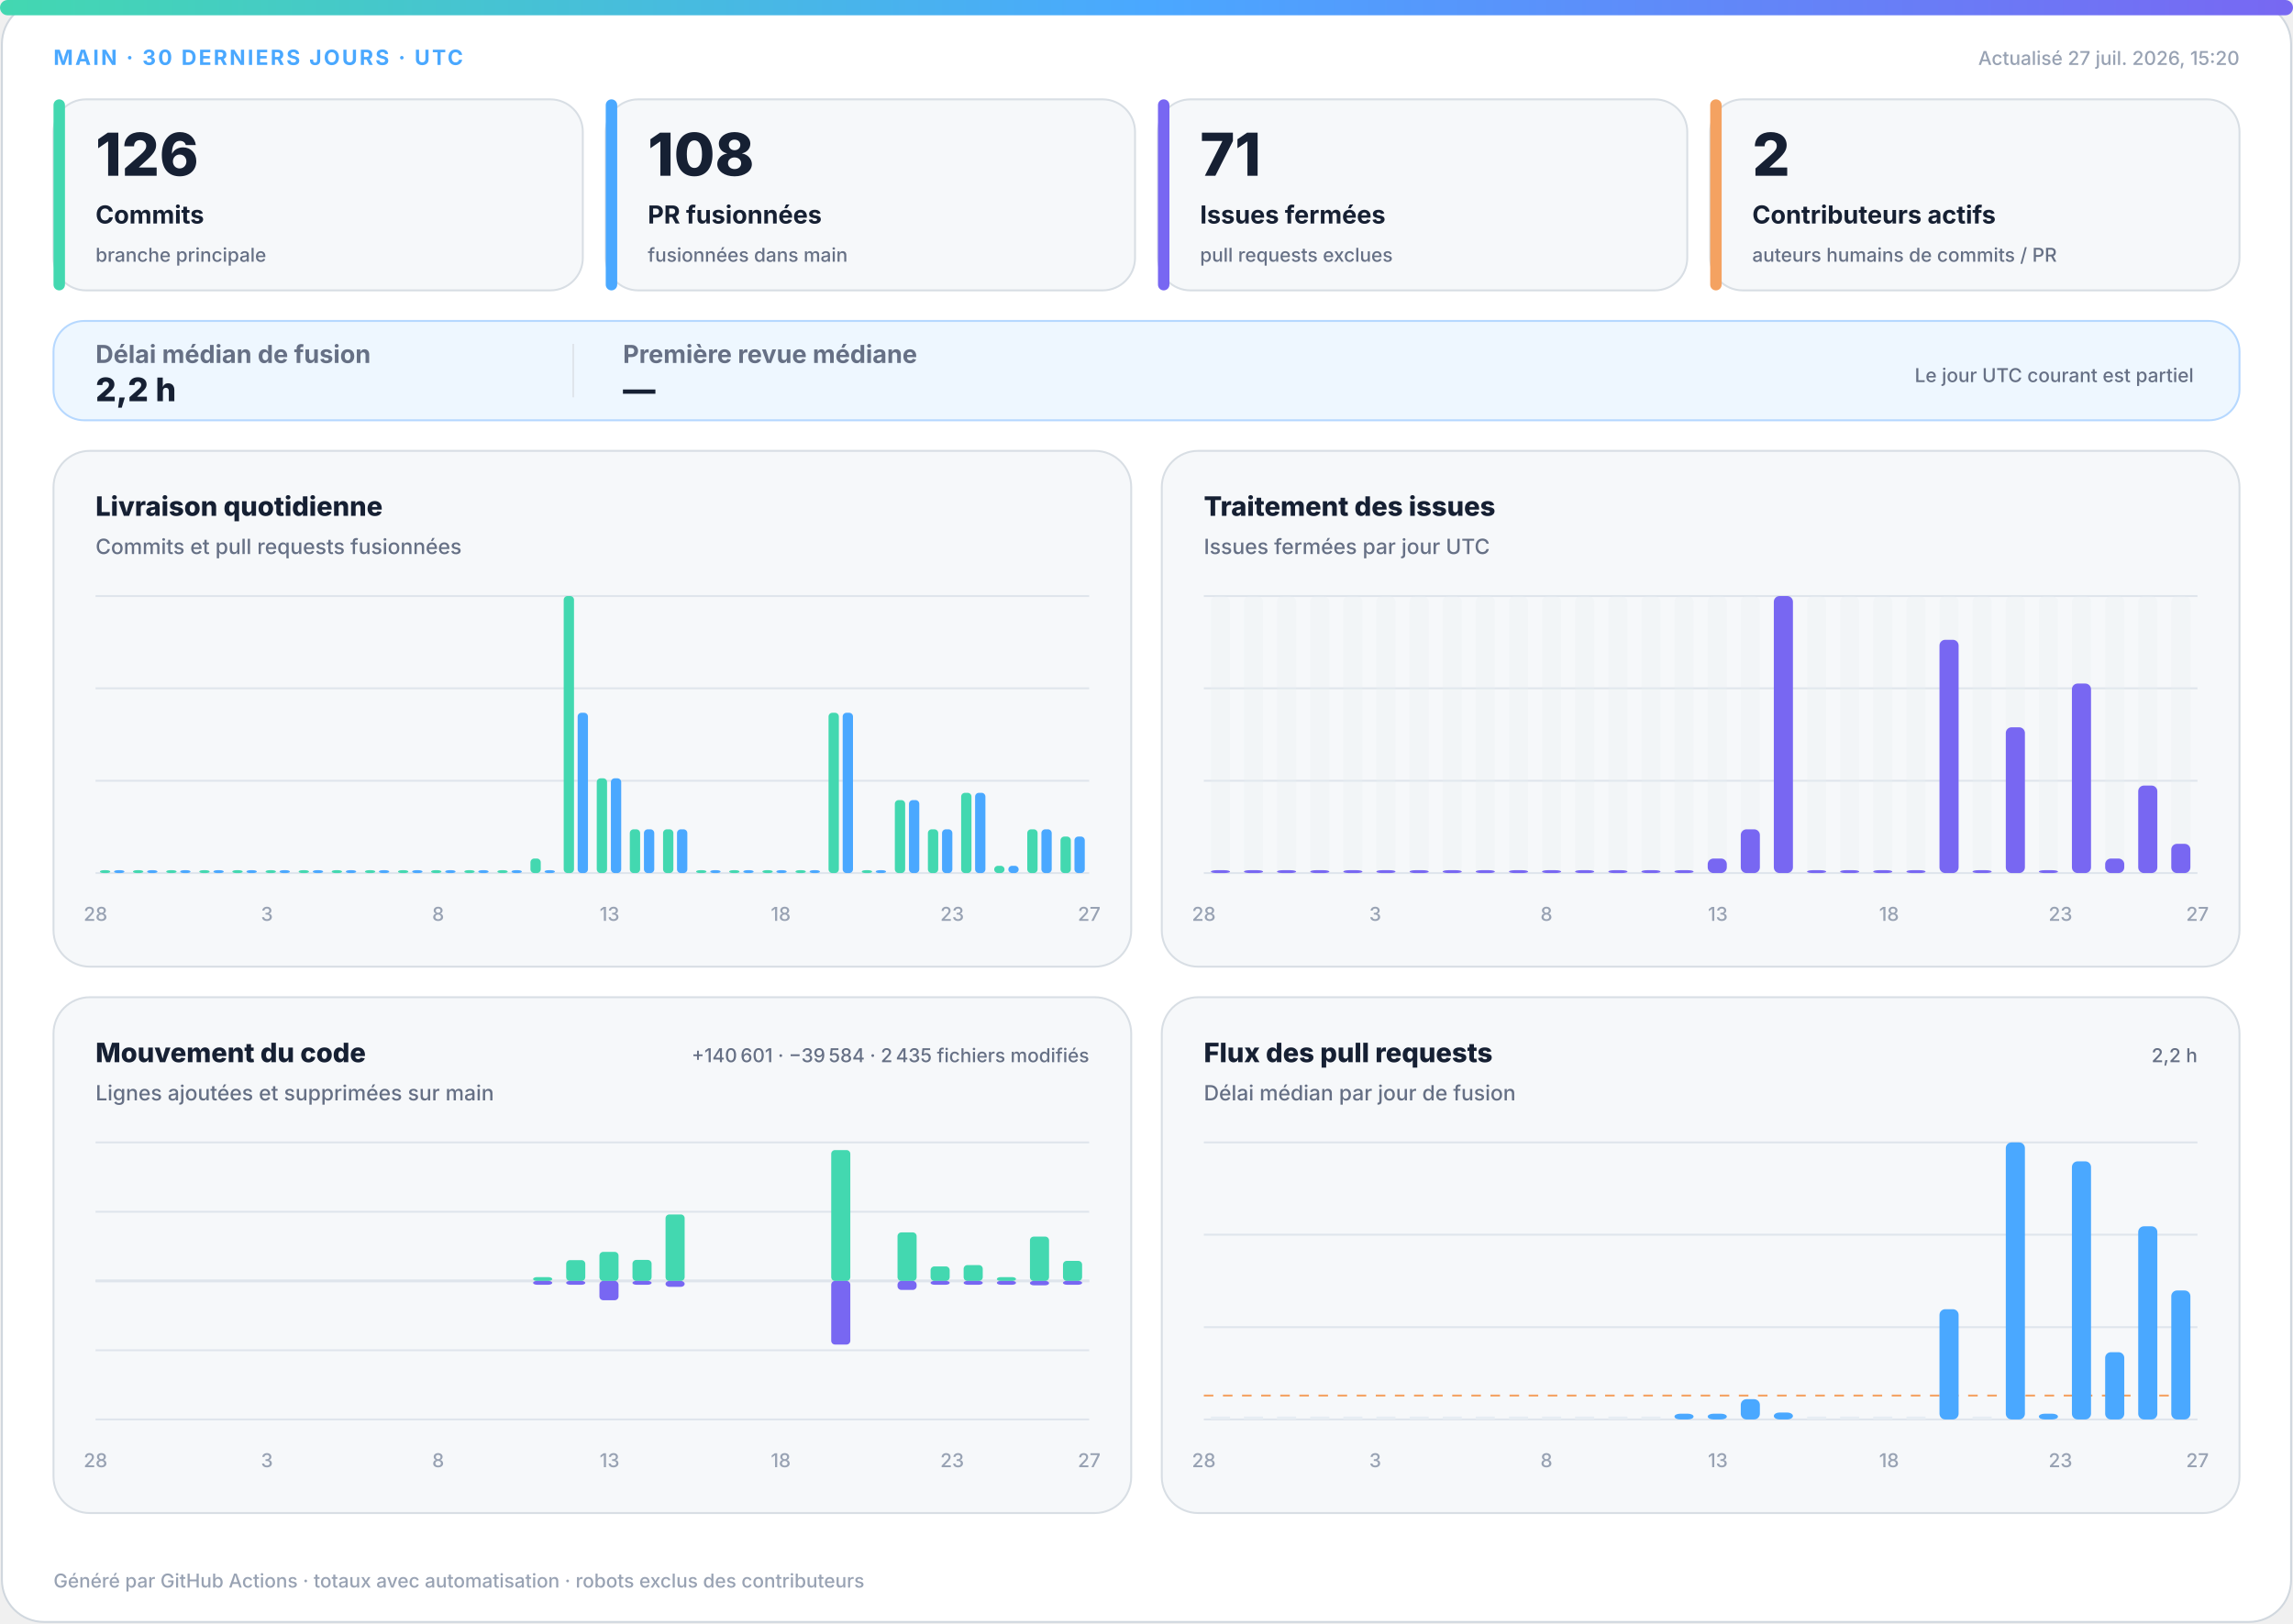
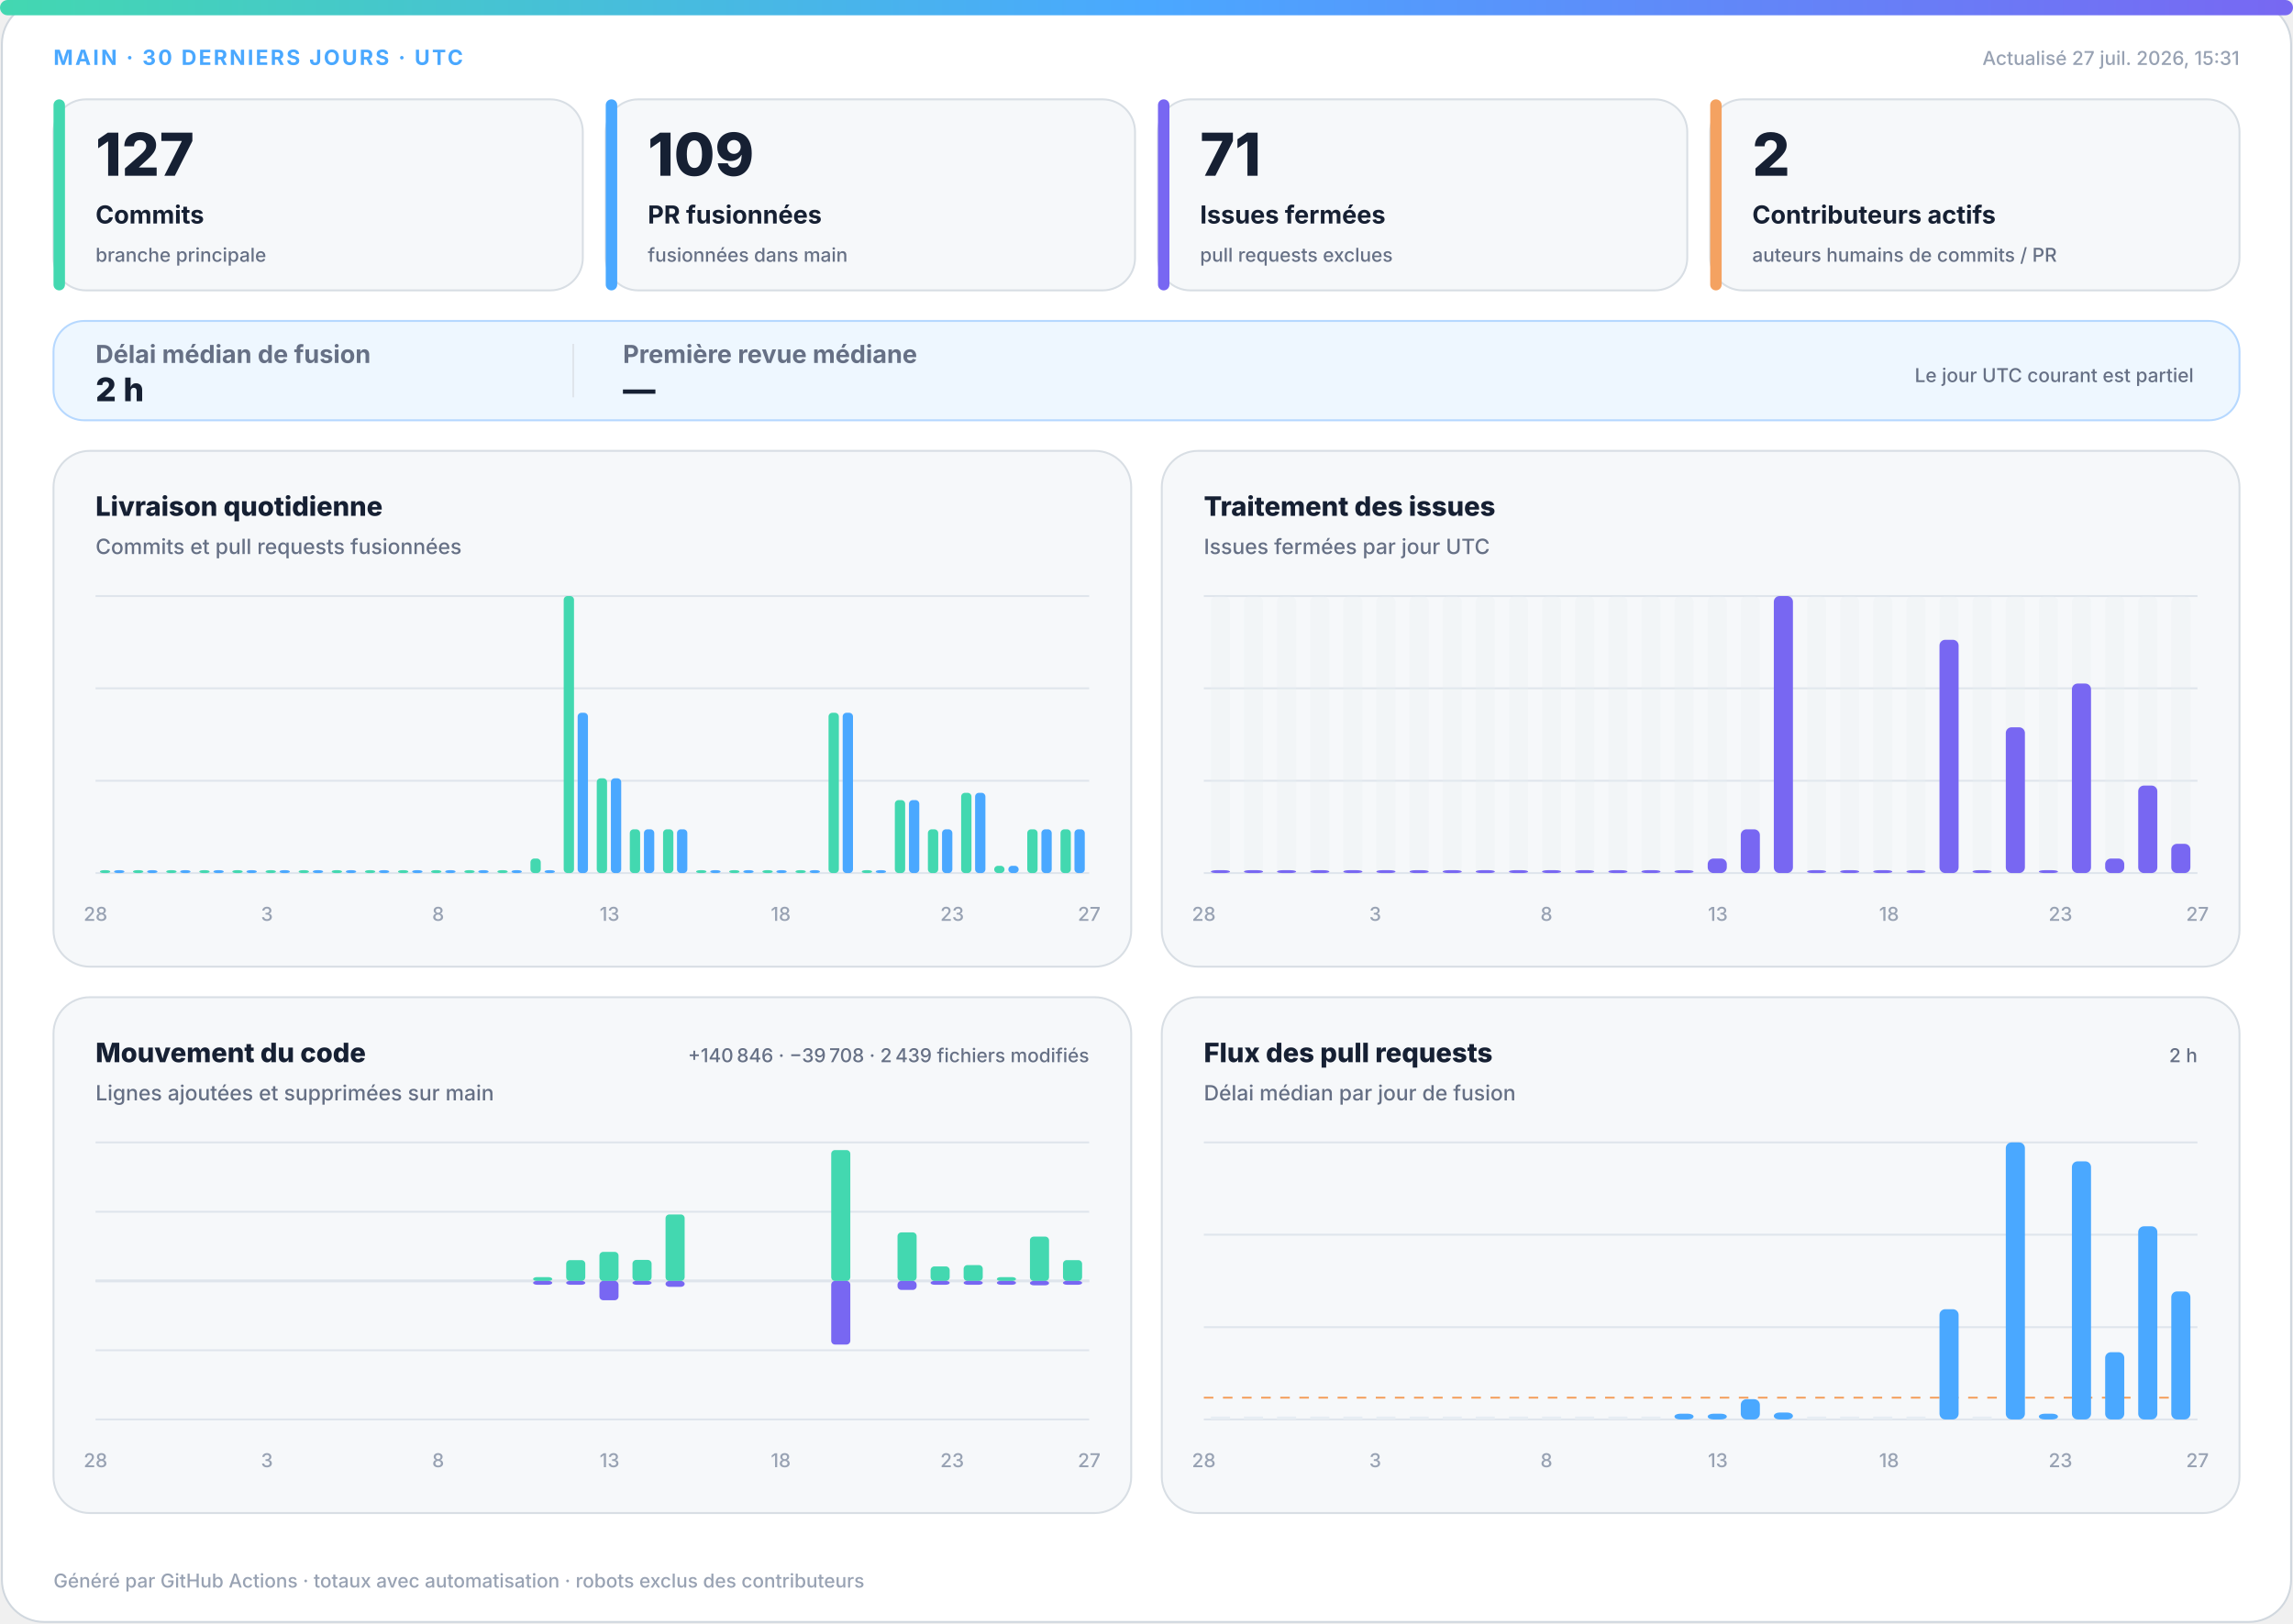
<svg xmlns="http://www.w3.org/2000/svg" width="1200" height="850" viewBox="0 0 1200 850" role="img" aria-labelledby="title desc">
  <defs>
    <linearGradient id="accent" x1="0" y1="0" x2="1" y2="0">
      <stop offset="0%" stop-color="#43d8b0" />
      <stop offset="50%" stop-color="#4aa8ff" />
      <stop offset="100%" stop-color="#7867f2" />
    </linearGradient>
    <linearGradient id="soft" x1="0" y1="0" x2="1" y2="1">
      <stop offset="0%" stop-color="#43d8b0" stop-opacity=".18" />
      <stop offset="100%" stop-color="#7867f2" stop-opacity=".12" />
    </linearGradient>
  </defs>
  <style>
.bg{fill:#fff;stroke:#d0d7de}.surface{fill:#f6f8fa;stroke:#d8dee4}.strong{fill:#eef7ff;stroke:#b6d8ff}.ink{fill:#162033}.muted{fill:#667085}.faint{fill:#98a2b3}.grid{stroke:#dfe5ec}.track{fill:#e7edf3}
.meta{font:750 11px -apple-system,BlinkMacSystemFont,"Segoe UI",sans-serif;letter-spacing:1.1px}.value{font:820 31px -apple-system,BlinkMacSystemFont,"Segoe UI",sans-serif}.label{font:720 13px -apple-system,BlinkMacSystemFont,"Segoe UI",sans-serif}.scope{font:520 10px -apple-system,BlinkMacSystemFont,"Segoe UI",sans-serif}.chart-title{font:760 14px -apple-system,BlinkMacSystemFont,"Segoe UI",sans-serif}.chart-subtitle{font:520 11px -apple-system,BlinkMacSystemFont,"Segoe UI",sans-serif}.small{font:540 10px -apple-system,BlinkMacSystemFont,"Segoe UI",sans-serif}.flow-value{font:780 17px -apple-system,BlinkMacSystemFont,"Segoe UI",sans-serif}
@media(prefers-color-scheme:dark){.bg{fill:#0d1117;stroke:#30363d}.surface{fill:#161b22;stroke:#30363d}.strong{fill:#10263a;stroke:#244d70}.ink{fill:#f0f6fc}.muted{fill:#a7b0bc}.faint{fill:#7d8590}.grid{stroke:#30363d}.track{fill:#27313d}}
</style>
  <rect class="bg" x="1" y="1" width="1198" height="848" rx="22" />
  <rect x="0" y="0" width="1200" height="8" rx="4" fill="url(#accent)" />
  <text class="meta" x="28" y="34" fill="#4aa8ff">MAIN · 30 DERNIERS JOURS · UTC</text>
-   <text class="small faint" x="1172" y="34" text-anchor="end">Actualisé 27 juil. 2026, 15:20</text>
+   <text class="small faint" x="1172" y="34" text-anchor="end">Actualisé 27 juil. 2026, 15:31</text>
  <g>
    <rect class="surface" x="28" y="52" width="277" height="100" rx="17" />
    <rect x="28" y="52" width="6" height="100" rx="3" fill="#43d8b0" />
-     <text class="value ink" x="50" y="92" style="font-size:31px">126</text>
+     <text class="value ink" x="50" y="92" style="font-size:31px">127</text>
    <text class="label ink" x="50" y="117" style="font-size:13px">Commits</text>
    <text class="scope muted" x="50" y="137" style="font-size:10px">branche principale</text>
  </g>
  <g>
    <rect class="surface" x="317" y="52" width="277" height="100" rx="17" />
    <rect x="317" y="52" width="6" height="100" rx="3" fill="#4aa8ff" />
-     <text class="value ink" x="339" y="92" style="font-size:31px">108</text>
+     <text class="value ink" x="339" y="92" style="font-size:31px">109</text>
    <text class="label ink" x="339" y="117" style="font-size:13px">PR fusionnées</text>
    <text class="scope muted" x="339" y="137" style="font-size:10px">fusionnées dans main</text>
  </g>
  <g>
    <rect class="surface" x="606" y="52" width="277" height="100" rx="17" />
    <rect x="606" y="52" width="6" height="100" rx="3" fill="#7867f2" />
    <text class="value ink" x="628" y="92" style="font-size:31px">71</text>
    <text class="label ink" x="628" y="117" style="font-size:13px">Issues fermées</text>
    <text class="scope muted" x="628" y="137" style="font-size:10px">pull requests exclues</text>
  </g>
  <g>
    <rect class="surface" x="895" y="52" width="277" height="100" rx="17" />
    <rect x="895" y="52" width="6" height="100" rx="3" fill="#f4a261" />
    <text class="value ink" x="917" y="92" style="font-size:31px">2</text>
    <text class="label ink" x="917" y="117" style="font-size:13px">Contributeurs actifs</text>
    <text class="scope muted" x="917" y="137" style="font-size:10px">auteurs humains de commits / PR</text>
  </g>
  <g>
    <rect class="strong" x="28" y="168" width="1144" height="52" rx="16" fill="url(#soft)" />
    <text class="label muted" x="50" y="190">Délai médian de fusion</text>
-     <text class="flow-value ink" x="50" y="210">2,2 h</text>
+     <text class="flow-value ink" x="50" y="210">2 h</text>
    <line class="grid" x1="300" y1="180" x2="300" y2="208" />
    <text class="label muted" x="326" y="190">Première revue médiane</text>
    <text class="flow-value ink" x="326" y="210">—</text>
    <text class="scope muted" x="1148" y="200" text-anchor="end">Le jour UTC courant est partiel</text>
  </g>
  <g>
    <rect class="surface" x="28" y="236" width="564" height="270" rx="19" />
    <text class="chart-title ink" x="50" y="270">Livraison quotidienne</text>
    <text class="chart-subtitle muted" x="50" y="290">Commits et pull requests fusionnées</text>
    <line class="grid" x1="50" y1="312.0" x2="570" y2="312.0" />
    <line class="grid" x1="50" y1="360.3" x2="570" y2="360.3" />
    <line class="grid" x1="50" y1="408.7" x2="570" y2="408.7" />
    <line class="grid" x1="50" y1="457.0" x2="570" y2="457.0" />
    <rect x="52.3" y="455.5" width="5.4" height="1.5" rx="2" fill="#43d8b0" />
    <rect x="59.7" y="455.5" width="5.4" height="1.5" rx="2" fill="#4aa8ff" />
    <rect x="69.6" y="455.5" width="5.4" height="1.5" rx="2" fill="#43d8b0" />
    <rect x="77.0" y="455.5" width="5.4" height="1.5" rx="2" fill="#4aa8ff" />
    <rect x="87.0" y="455.5" width="5.4" height="1.5" rx="2" fill="#43d8b0" />
    <rect x="94.3" y="455.5" width="5.4" height="1.5" rx="2" fill="#4aa8ff" />
    <rect x="104.3" y="455.5" width="5.4" height="1.5" rx="2" fill="#43d8b0" />
    <rect x="111.7" y="455.5" width="5.4" height="1.5" rx="2" fill="#4aa8ff" />
    <rect x="121.6" y="455.5" width="5.4" height="1.5" rx="2" fill="#43d8b0" />
    <rect x="129.0" y="455.5" width="5.4" height="1.5" rx="2" fill="#4aa8ff" />
    <rect x="139.0" y="455.5" width="5.4" height="1.5" rx="2" fill="#43d8b0" />
    <rect x="146.3" y="455.5" width="5.4" height="1.5" rx="2" fill="#4aa8ff" />
    <rect x="156.3" y="455.5" width="5.4" height="1.5" rx="2" fill="#43d8b0" />
    <rect x="163.7" y="455.5" width="5.4" height="1.5" rx="2" fill="#4aa8ff" />
    <rect x="173.6" y="455.5" width="5.4" height="1.5" rx="2" fill="#43d8b0" />
    <rect x="181.0" y="455.5" width="5.4" height="1.5" rx="2" fill="#4aa8ff" />
    <rect x="191.0" y="455.5" width="5.4" height="1.5" rx="2" fill="#43d8b0" />
    <rect x="198.3" y="455.5" width="5.4" height="1.5" rx="2" fill="#4aa8ff" />
    <rect x="208.3" y="455.5" width="5.4" height="1.5" rx="2" fill="#43d8b0" />
    <rect x="215.7" y="455.5" width="5.4" height="1.5" rx="2" fill="#4aa8ff" />
    <rect x="225.6" y="455.5" width="5.4" height="1.5" rx="2" fill="#43d8b0" />
    <rect x="233.0" y="455.5" width="5.4" height="1.5" rx="2" fill="#4aa8ff" />
    <rect x="243.0" y="455.5" width="5.4" height="1.5" rx="2" fill="#43d8b0" />
    <rect x="250.3" y="455.5" width="5.4" height="1.5" rx="2" fill="#4aa8ff" />
    <rect x="260.3" y="455.5" width="5.4" height="1.5" rx="2" fill="#43d8b0" />
    <rect x="267.7" y="455.5" width="5.4" height="1.5" rx="2" fill="#4aa8ff" />
    <rect x="277.6" y="449.4" width="5.4" height="7.6" rx="2" fill="#43d8b0" />
    <rect x="285.0" y="455.5" width="5.4" height="1.5" rx="2" fill="#4aa8ff" />
    <rect x="295.0" y="312.0" width="5.4" height="145.0" rx="2" fill="#43d8b0" />
    <rect x="302.3" y="373.1" width="5.4" height="83.9" rx="2" fill="#4aa8ff" />
    <rect x="312.3" y="407.4" width="5.4" height="49.6" rx="2" fill="#43d8b0" />
    <rect x="319.7" y="407.4" width="5.4" height="49.6" rx="2" fill="#4aa8ff" />
    <rect x="329.6" y="434.1" width="5.4" height="22.9" rx="2" fill="#43d8b0" />
    <rect x="337.0" y="434.1" width="5.4" height="22.9" rx="2" fill="#4aa8ff" />
    <rect x="347.0" y="434.1" width="5.4" height="22.9" rx="2" fill="#43d8b0" />
    <rect x="354.3" y="434.1" width="5.4" height="22.9" rx="2" fill="#4aa8ff" />
    <rect x="364.3" y="455.5" width="5.4" height="1.5" rx="2" fill="#43d8b0" />
    <rect x="371.7" y="455.5" width="5.4" height="1.5" rx="2" fill="#4aa8ff" />
    <rect x="381.6" y="455.5" width="5.4" height="1.5" rx="2" fill="#43d8b0" />
    <rect x="389.0" y="455.5" width="5.4" height="1.5" rx="2" fill="#4aa8ff" />
    <rect x="399.0" y="455.5" width="5.4" height="1.5" rx="2" fill="#43d8b0" />
    <rect x="406.3" y="455.5" width="5.4" height="1.5" rx="2" fill="#4aa8ff" />
    <rect x="416.3" y="455.5" width="5.4" height="1.5" rx="2" fill="#43d8b0" />
    <rect x="423.7" y="455.5" width="5.4" height="1.5" rx="2" fill="#4aa8ff" />
    <rect x="433.6" y="373.1" width="5.4" height="83.9" rx="2" fill="#43d8b0" />
    <rect x="441.0" y="373.1" width="5.4" height="83.9" rx="2" fill="#4aa8ff" />
    <rect x="451.0" y="455.5" width="5.4" height="1.5" rx="2" fill="#43d8b0" />
    <rect x="458.3" y="455.5" width="5.4" height="1.5" rx="2" fill="#4aa8ff" />
    <rect x="468.3" y="418.8" width="5.4" height="38.2" rx="2" fill="#43d8b0" />
    <rect x="475.7" y="418.8" width="5.4" height="38.2" rx="2" fill="#4aa8ff" />
    <rect x="485.6" y="434.1" width="5.4" height="22.9" rx="2" fill="#43d8b0" />
    <rect x="493.0" y="434.1" width="5.4" height="22.9" rx="2" fill="#4aa8ff" />
    <rect x="503.0" y="415.0" width="5.4" height="42.0" rx="2" fill="#43d8b0" />
    <rect x="510.3" y="415.0" width="5.4" height="42.0" rx="2" fill="#4aa8ff" />
    <rect x="520.3" y="453.2" width="5.4" height="3.8" rx="2" fill="#43d8b0" />
    <rect x="527.7" y="453.2" width="5.4" height="3.8" rx="2" fill="#4aa8ff" />
    <rect x="537.6" y="434.1" width="5.4" height="22.9" rx="2" fill="#43d8b0" />
    <rect x="545.0" y="434.1" width="5.4" height="22.9" rx="2" fill="#4aa8ff" />
-     <rect x="555.0" y="437.9" width="5.4" height="19.1" rx="2" fill="#43d8b0" />
-     <rect x="562.3" y="437.9" width="5.4" height="19.1" rx="2" fill="#4aa8ff" />
+     <rect x="555.0" y="434.1" width="5.4" height="22.9" rx="2" fill="#43d8b0" />
+     <rect x="562.3" y="434.1" width="5.4" height="22.9" rx="2" fill="#4aa8ff" />
    <text class="small faint" x="50.0" y="482" text-anchor="middle">28</text>
    <text class="small faint" x="139.7" y="482" text-anchor="middle">3</text>
    <text class="small faint" x="229.3" y="482" text-anchor="middle">8</text>
    <text class="small faint" x="319.0" y="482" text-anchor="middle">13</text>
    <text class="small faint" x="408.6" y="482" text-anchor="middle">18</text>
    <text class="small faint" x="498.3" y="482" text-anchor="middle">23</text>
    <text class="small faint" x="570.0" y="482" text-anchor="middle">27</text>
  </g>
  <g>
    <rect class="surface" x="608" y="236" width="564" height="270" rx="19" />
    <text class="chart-title ink" x="630" y="270">Traitement des issues</text>
    <text class="chart-subtitle muted" x="630" y="290">Issues fermées par jour UTC</text>
    <line class="grid" x1="630" y1="312.0" x2="1150" y2="312.0" />
    <line class="grid" x1="630" y1="360.3" x2="1150" y2="360.3" />
    <line class="grid" x1="630" y1="408.7" x2="1150" y2="408.7" />
    <line class="grid" x1="630" y1="457.0" x2="1150" y2="457.0" />
    <g>
      <rect class="track" x="633.7" y="312" width="10.0" height="145" rx="3" opacity=".3" />
      <rect x="633.7" y="455.5" width="10.0" height="1.5" rx="3" fill="#7867f2" />
    </g>
    <g>
      <rect class="track" x="651.0" y="312" width="10.0" height="145" rx="3" opacity=".3" />
      <rect x="651.0" y="455.5" width="10.0" height="1.5" rx="3" fill="#7867f2" />
    </g>
    <g>
      <rect class="track" x="668.3" y="312" width="10.0" height="145" rx="3" opacity=".3" />
      <rect x="668.3" y="455.5" width="10.0" height="1.5" rx="3" fill="#7867f2" />
    </g>
    <g>
      <rect class="track" x="685.7" y="312" width="10.0" height="145" rx="3" opacity=".3" />
      <rect x="685.7" y="455.5" width="10.0" height="1.5" rx="3" fill="#7867f2" />
    </g>
    <g>
      <rect class="track" x="703.0" y="312" width="10.0" height="145" rx="3" opacity=".3" />
      <rect x="703.0" y="455.5" width="10.0" height="1.5" rx="3" fill="#7867f2" />
    </g>
    <g>
      <rect class="track" x="720.3" y="312" width="10.0" height="145" rx="3" opacity=".3" />
      <rect x="720.3" y="455.5" width="10.0" height="1.5" rx="3" fill="#7867f2" />
    </g>
    <g>
      <rect class="track" x="737.7" y="312" width="10.0" height="145" rx="3" opacity=".3" />
      <rect x="737.7" y="455.5" width="10.0" height="1.5" rx="3" fill="#7867f2" />
    </g>
    <g>
      <rect class="track" x="755.0" y="312" width="10.0" height="145" rx="3" opacity=".3" />
      <rect x="755.0" y="455.5" width="10.0" height="1.5" rx="3" fill="#7867f2" />
    </g>
    <g>
      <rect class="track" x="772.3" y="312" width="10.0" height="145" rx="3" opacity=".3" />
      <rect x="772.3" y="455.5" width="10.0" height="1.5" rx="3" fill="#7867f2" />
    </g>
    <g>
      <rect class="track" x="789.7" y="312" width="10.0" height="145" rx="3" opacity=".3" />
      <rect x="789.7" y="455.5" width="10.0" height="1.5" rx="3" fill="#7867f2" />
    </g>
    <g>
      <rect class="track" x="807.0" y="312" width="10.0" height="145" rx="3" opacity=".3" />
      <rect x="807.0" y="455.5" width="10.0" height="1.5" rx="3" fill="#7867f2" />
    </g>
    <g>
      <rect class="track" x="824.3" y="312" width="10.0" height="145" rx="3" opacity=".3" />
      <rect x="824.3" y="455.5" width="10.0" height="1.5" rx="3" fill="#7867f2" />
    </g>
    <g>
      <rect class="track" x="841.7" y="312" width="10.0" height="145" rx="3" opacity=".3" />
      <rect x="841.7" y="455.5" width="10.0" height="1.5" rx="3" fill="#7867f2" />
    </g>
    <g>
      <rect class="track" x="859.0" y="312" width="10.0" height="145" rx="3" opacity=".3" />
      <rect x="859.0" y="455.5" width="10.0" height="1.5" rx="3" fill="#7867f2" />
    </g>
    <g>
      <rect class="track" x="876.3" y="312" width="10.0" height="145" rx="3" opacity=".3" />
      <rect x="876.3" y="455.5" width="10.0" height="1.5" rx="3" fill="#7867f2" />
    </g>
    <g>
      <rect class="track" x="893.7" y="312" width="10.0" height="145" rx="3" opacity=".3" />
      <rect x="893.7" y="449.4" width="10.0" height="7.6" rx="3" fill="#7867f2" />
    </g>
    <g>
      <rect class="track" x="911.0" y="312" width="10.0" height="145" rx="3" opacity=".3" />
      <rect x="911.0" y="434.1" width="10.0" height="22.9" rx="3" fill="#7867f2" />
    </g>
    <g>
      <rect class="track" x="928.3" y="312" width="10.0" height="145" rx="3" opacity=".3" />
      <rect x="928.3" y="312.0" width="10.0" height="145.0" rx="3" fill="#7867f2" />
    </g>
    <g>
      <rect class="track" x="945.7" y="312" width="10.0" height="145" rx="3" opacity=".3" />
      <rect x="945.7" y="455.5" width="10.0" height="1.5" rx="3" fill="#7867f2" />
    </g>
    <g>
      <rect class="track" x="963.0" y="312" width="10.0" height="145" rx="3" opacity=".3" />
      <rect x="963.0" y="455.5" width="10.0" height="1.5" rx="3" fill="#7867f2" />
    </g>
    <g>
      <rect class="track" x="980.3" y="312" width="10.0" height="145" rx="3" opacity=".3" />
      <rect x="980.3" y="455.5" width="10.0" height="1.5" rx="3" fill="#7867f2" />
    </g>
    <g>
      <rect class="track" x="997.7" y="312" width="10.0" height="145" rx="3" opacity=".3" />
      <rect x="997.7" y="455.5" width="10.0" height="1.5" rx="3" fill="#7867f2" />
    </g>
    <g>
      <rect class="track" x="1015.0" y="312" width="10.0" height="145" rx="3" opacity=".3" />
      <rect x="1015.0" y="334.9" width="10.0" height="122.1" rx="3" fill="#7867f2" />
    </g>
    <g>
      <rect class="track" x="1032.3" y="312" width="10.0" height="145" rx="3" opacity=".3" />
      <rect x="1032.3" y="455.5" width="10.0" height="1.5" rx="3" fill="#7867f2" />
    </g>
    <g>
      <rect class="track" x="1049.7" y="312" width="10.0" height="145" rx="3" opacity=".3" />
      <rect x="1049.7" y="380.7" width="10.0" height="76.3" rx="3" fill="#7867f2" />
    </g>
    <g>
      <rect class="track" x="1067.0" y="312" width="10.0" height="145" rx="3" opacity=".3" />
      <rect x="1067.0" y="455.5" width="10.0" height="1.5" rx="3" fill="#7867f2" />
    </g>
    <g>
      <rect class="track" x="1084.3" y="312" width="10.0" height="145" rx="3" opacity=".3" />
      <rect x="1084.3" y="357.8" width="10.0" height="99.2" rx="3" fill="#7867f2" />
    </g>
    <g>
      <rect class="track" x="1101.7" y="312" width="10.0" height="145" rx="3" opacity=".3" />
      <rect x="1101.7" y="449.4" width="10.0" height="7.6" rx="3" fill="#7867f2" />
    </g>
    <g>
      <rect class="track" x="1119.0" y="312" width="10.0" height="145" rx="3" opacity=".3" />
      <rect x="1119.0" y="411.2" width="10.0" height="45.8" rx="3" fill="#7867f2" />
    </g>
    <g>
      <rect class="track" x="1136.3" y="312" width="10.0" height="145" rx="3" opacity=".3" />
      <rect x="1136.3" y="441.7" width="10.0" height="15.3" rx="3" fill="#7867f2" />
    </g>
    <text class="small faint" x="630.0" y="482" text-anchor="middle">28</text>
    <text class="small faint" x="719.7" y="482" text-anchor="middle">3</text>
    <text class="small faint" x="809.3" y="482" text-anchor="middle">8</text>
    <text class="small faint" x="899.0" y="482" text-anchor="middle">13</text>
    <text class="small faint" x="988.6" y="482" text-anchor="middle">18</text>
    <text class="small faint" x="1078.3" y="482" text-anchor="middle">23</text>
    <text class="small faint" x="1150.0" y="482" text-anchor="middle">27</text>
  </g>
  <g>
    <rect class="surface" x="28" y="522" width="564" height="270" rx="19" />
    <text class="chart-title ink" x="50" y="556">Mouvement du code</text>
    <text class="chart-subtitle muted" x="50" y="576">Lignes ajoutées et supprimées sur main</text>
-     <text class="small muted" x="570" y="556" text-anchor="end">+140 601 · −39 584 · 2 435 fichiers modifiés</text>
+     <text class="small muted" x="570" y="556" text-anchor="end">+140 846 · −39 708 · 2 439 fichiers modifiés</text>
    <line class="grid" x1="50" y1="598.0" x2="570" y2="598.0" />
    <line class="grid" x1="50" y1="634.3" x2="570" y2="634.3" />
    <line class="grid" x1="50" y1="670.5" x2="570" y2="670.5" />
    <line class="grid" x1="50" y1="706.8" x2="570" y2="706.8" />
    <line class="grid" x1="50" y1="743.0" x2="570" y2="743.0" />
    <line class="grid" x1="50" y1="670.5" x2="570" y2="670.5" stroke-width="1.5" />
    <rect x="53.7" y="670.5" width="10.0" height="0.0" rx="2" fill="#43d8b0" />
    <rect x="53.7" y="670.5" width="10.0" height="0.0" rx="2" fill="#7867f2" />
    <rect x="71.0" y="670.5" width="10.0" height="0.0" rx="2" fill="#43d8b0" />
    <rect x="71.0" y="670.5" width="10.0" height="0.0" rx="2" fill="#7867f2" />
    <rect x="88.3" y="670.5" width="10.0" height="0.0" rx="2" fill="#43d8b0" />
    <rect x="88.3" y="670.5" width="10.0" height="0.0" rx="2" fill="#7867f2" />
    <rect x="105.7" y="670.5" width="10.0" height="0.0" rx="2" fill="#43d8b0" />
    <rect x="105.7" y="670.5" width="10.0" height="0.0" rx="2" fill="#7867f2" />
    <rect x="123.0" y="670.5" width="10.0" height="0.0" rx="2" fill="#43d8b0" />
    <rect x="123.0" y="670.5" width="10.0" height="0.0" rx="2" fill="#7867f2" />
    <rect x="140.3" y="670.5" width="10.0" height="0.0" rx="2" fill="#43d8b0" />
    <rect x="140.3" y="670.5" width="10.0" height="0.0" rx="2" fill="#7867f2" />
    <rect x="157.7" y="670.5" width="10.0" height="0.0" rx="2" fill="#43d8b0" />
    <rect x="157.7" y="670.5" width="10.0" height="0.0" rx="2" fill="#7867f2" />
    <rect x="175.0" y="670.5" width="10.0" height="0.0" rx="2" fill="#43d8b0" />
    <rect x="175.0" y="670.5" width="10.0" height="0.0" rx="2" fill="#7867f2" />
    <rect x="192.3" y="670.5" width="10.0" height="0.0" rx="2" fill="#43d8b0" />
    <rect x="192.3" y="670.5" width="10.0" height="0.0" rx="2" fill="#7867f2" />
    <rect x="209.7" y="670.5" width="10.0" height="0.0" rx="2" fill="#43d8b0" />
    <rect x="209.7" y="670.5" width="10.0" height="0.0" rx="2" fill="#7867f2" />
    <rect x="227.0" y="670.5" width="10.0" height="0.0" rx="2" fill="#43d8b0" />
    <rect x="227.0" y="670.5" width="10.0" height="0.0" rx="2" fill="#7867f2" />
    <rect x="244.3" y="670.5" width="10.0" height="0.0" rx="2" fill="#43d8b0" />
    <rect x="244.3" y="670.5" width="10.0" height="0.0" rx="2" fill="#7867f2" />
    <rect x="261.7" y="670.5" width="10.0" height="0.0" rx="2" fill="#43d8b0" />
    <rect x="261.7" y="670.5" width="10.0" height="0.0" rx="2" fill="#7867f2" />
    <rect x="279.0" y="668.5" width="10.0" height="2.0" rx="2" fill="#43d8b0" />
    <rect x="279.0" y="670.5" width="10.0" height="2.0" rx="2" fill="#7867f2" />
    <rect x="296.3" y="659.6" width="10.0" height="10.9" rx="2" fill="#43d8b0" />
    <rect x="296.3" y="670.5" width="10.0" height="2.0" rx="2" fill="#7867f2" />
    <rect x="313.7" y="655.3" width="10.0" height="15.2" rx="2" fill="#43d8b0" />
    <rect x="313.7" y="670.5" width="10.0" height="10.1" rx="2" fill="#7867f2" />
    <rect x="331.0" y="659.5" width="10.0" height="11.0" rx="2" fill="#43d8b0" />
    <rect x="331.0" y="670.5" width="10.0" height="2.0" rx="2" fill="#7867f2" />
    <rect x="348.3" y="635.7" width="10.0" height="34.8" rx="2" fill="#43d8b0" />
    <rect x="348.3" y="670.5" width="10.0" height="3.1" rx="2" fill="#7867f2" />
    <rect x="365.7" y="670.5" width="10.0" height="0.0" rx="2" fill="#43d8b0" />
    <rect x="365.7" y="670.5" width="10.0" height="0.0" rx="2" fill="#7867f2" />
    <rect x="383.0" y="670.5" width="10.0" height="0.0" rx="2" fill="#43d8b0" />
    <rect x="383.0" y="670.5" width="10.0" height="0.0" rx="2" fill="#7867f2" />
    <rect x="400.3" y="670.5" width="10.0" height="0.0" rx="2" fill="#43d8b0" />
    <rect x="400.3" y="670.5" width="10.0" height="0.0" rx="2" fill="#7867f2" />
    <rect x="417.7" y="670.5" width="10.0" height="0.0" rx="2" fill="#43d8b0" />
    <rect x="417.7" y="670.5" width="10.0" height="0.0" rx="2" fill="#7867f2" />
    <rect x="435.0" y="602.0" width="10.0" height="68.5" rx="2" fill="#43d8b0" />
    <rect x="435.0" y="670.5" width="10.0" height="33.3" rx="2" fill="#7867f2" />
    <rect x="452.3" y="670.5" width="10.0" height="0.0" rx="2" fill="#43d8b0" />
    <rect x="452.3" y="670.5" width="10.0" height="0.0" rx="2" fill="#7867f2" />
    <rect x="469.7" y="645.1" width="10.0" height="25.4" rx="2" fill="#43d8b0" />
    <rect x="469.7" y="670.5" width="10.0" height="4.7" rx="2" fill="#7867f2" />
    <rect x="487.0" y="662.9" width="10.0" height="7.6" rx="2" fill="#43d8b0" />
    <rect x="487.0" y="670.5" width="10.0" height="2.0" rx="2" fill="#7867f2" />
    <rect x="504.3" y="662.2" width="10.0" height="8.3" rx="2" fill="#43d8b0" />
    <rect x="504.3" y="670.5" width="10.0" height="2.0" rx="2" fill="#7867f2" />
    <rect x="521.7" y="668.5" width="10.0" height="2.0" rx="2" fill="#43d8b0" />
    <rect x="521.7" y="670.5" width="10.0" height="2.0" rx="2" fill="#7867f2" />
    <rect x="539.0" y="647.3" width="10.0" height="23.2" rx="2" fill="#43d8b0" />
    <rect x="539.0" y="670.5" width="10.0" height="2.3" rx="2" fill="#7867f2" />
-     <rect x="556.3" y="660.0" width="10.0" height="10.5" rx="2" fill="#43d8b0" />
+     <rect x="556.3" y="659.6" width="10.0" height="10.9" rx="2" fill="#43d8b0" />
    <rect x="556.3" y="670.5" width="10.0" height="2.0" rx="2" fill="#7867f2" />
    <text class="small faint" x="50.0" y="768" text-anchor="middle">28</text>
    <text class="small faint" x="139.7" y="768" text-anchor="middle">3</text>
    <text class="small faint" x="229.3" y="768" text-anchor="middle">8</text>
    <text class="small faint" x="319.0" y="768" text-anchor="middle">13</text>
    <text class="small faint" x="408.6" y="768" text-anchor="middle">18</text>
    <text class="small faint" x="498.3" y="768" text-anchor="middle">23</text>
    <text class="small faint" x="570.0" y="768" text-anchor="middle">27</text>
  </g>
  <g>
    <rect class="surface" x="608" y="522" width="564" height="270" rx="19" />
    <text class="chart-title ink" x="630" y="556">Flux des pull requests</text>
    <text class="chart-subtitle muted" x="630" y="576">Délai médian par jour de fusion</text>
-     <text class="small muted" x="1150" y="556" text-anchor="end">2,2 h</text>
+     <text class="small muted" x="1150" y="556" text-anchor="end">2 h</text>
    <line class="grid" x1="630" y1="598.0" x2="1150" y2="598.0" />
    <line class="grid" x1="630" y1="646.3" x2="1150" y2="646.3" />
    <line class="grid" x1="630" y1="694.7" x2="1150" y2="694.7" />
    <line class="grid" x1="630" y1="743.0" x2="1150" y2="743.0" />
-     <line x1="630" y1="730.5" x2="1150" y2="730.5" stroke="#f4a261" stroke-dasharray="5 5" />
+     <line x1="630" y1="731.6" x2="1150" y2="731.6" stroke="#f4a261" stroke-dasharray="5 5" />
    <rect class="track" x="633.7" y="741.5" width="10.0" height="1.5" />
    <rect class="track" x="651.0" y="741.5" width="10.0" height="1.5" />
    <rect class="track" x="668.3" y="741.5" width="10.0" height="1.5" />
    <rect class="track" x="685.7" y="741.5" width="10.0" height="1.5" />
    <rect class="track" x="703.0" y="741.5" width="10.0" height="1.5" />
    <rect class="track" x="720.3" y="741.5" width="10.0" height="1.5" />
    <rect class="track" x="737.7" y="741.5" width="10.0" height="1.5" />
    <rect class="track" x="755.0" y="741.5" width="10.0" height="1.5" />
    <rect class="track" x="772.3" y="741.5" width="10.0" height="1.5" />
    <rect class="track" x="789.7" y="741.5" width="10.0" height="1.5" />
    <rect class="track" x="807.0" y="741.5" width="10.0" height="1.5" />
    <rect class="track" x="824.3" y="741.5" width="10.0" height="1.5" />
    <rect class="track" x="841.7" y="741.5" width="10.0" height="1.5" />
    <rect class="track" x="859.0" y="741.5" width="10.0" height="1.5" />
    <rect x="876.3" y="740.0" width="10.0" height="3.0" rx="3" fill="#4aa8ff" />
    <rect x="893.7" y="740.0" width="10.0" height="3.0" rx="3" fill="#4aa8ff" />
    <rect x="911.0" y="732.4" width="10.0" height="10.6" rx="3" fill="#4aa8ff" />
    <rect x="928.3" y="739.4" width="10.0" height="3.6" rx="3" fill="#4aa8ff" />
    <rect class="track" x="945.7" y="741.5" width="10.0" height="1.5" />
    <rect class="track" x="963.0" y="741.5" width="10.0" height="1.5" />
    <rect class="track" x="980.3" y="741.5" width="10.0" height="1.5" />
    <rect class="track" x="997.7" y="741.5" width="10.0" height="1.5" />
    <rect x="1015.0" y="685.3" width="10.0" height="57.7" rx="3" fill="#4aa8ff" />
    <rect class="track" x="1032.3" y="741.5" width="10.0" height="1.5" />
    <rect x="1049.7" y="598.0" width="10.0" height="145.0" rx="3" fill="#4aa8ff" />
    <rect x="1067.0" y="740.0" width="10.0" height="3.0" rx="3" fill="#4aa8ff" />
    <rect x="1084.3" y="607.9" width="10.0" height="135.1" rx="3" fill="#4aa8ff" />
    <rect x="1101.7" y="707.8" width="10.0" height="35.2" rx="3" fill="#4aa8ff" />
    <rect x="1119.0" y="641.9" width="10.0" height="101.1" rx="3" fill="#4aa8ff" />
-     <rect x="1136.3" y="675.5" width="10.0" height="67.5" rx="3" fill="#4aa8ff" />
+     <rect x="1136.3" y="676.0" width="10.0" height="67.0" rx="3" fill="#4aa8ff" />
    <text class="small faint" x="630.0" y="768" text-anchor="middle">28</text>
    <text class="small faint" x="719.7" y="768" text-anchor="middle">3</text>
    <text class="small faint" x="809.3" y="768" text-anchor="middle">8</text>
    <text class="small faint" x="899.0" y="768" text-anchor="middle">13</text>
    <text class="small faint" x="988.6" y="768" text-anchor="middle">18</text>
    <text class="small faint" x="1078.3" y="768" text-anchor="middle">23</text>
    <text class="small faint" x="1150.0" y="768" text-anchor="middle">27</text>
  </g>
  <text class="small faint" x="28" y="831">Généré par GitHub Actions · totaux avec automatisation · robots exclus des contributeurs</text>
</svg>
